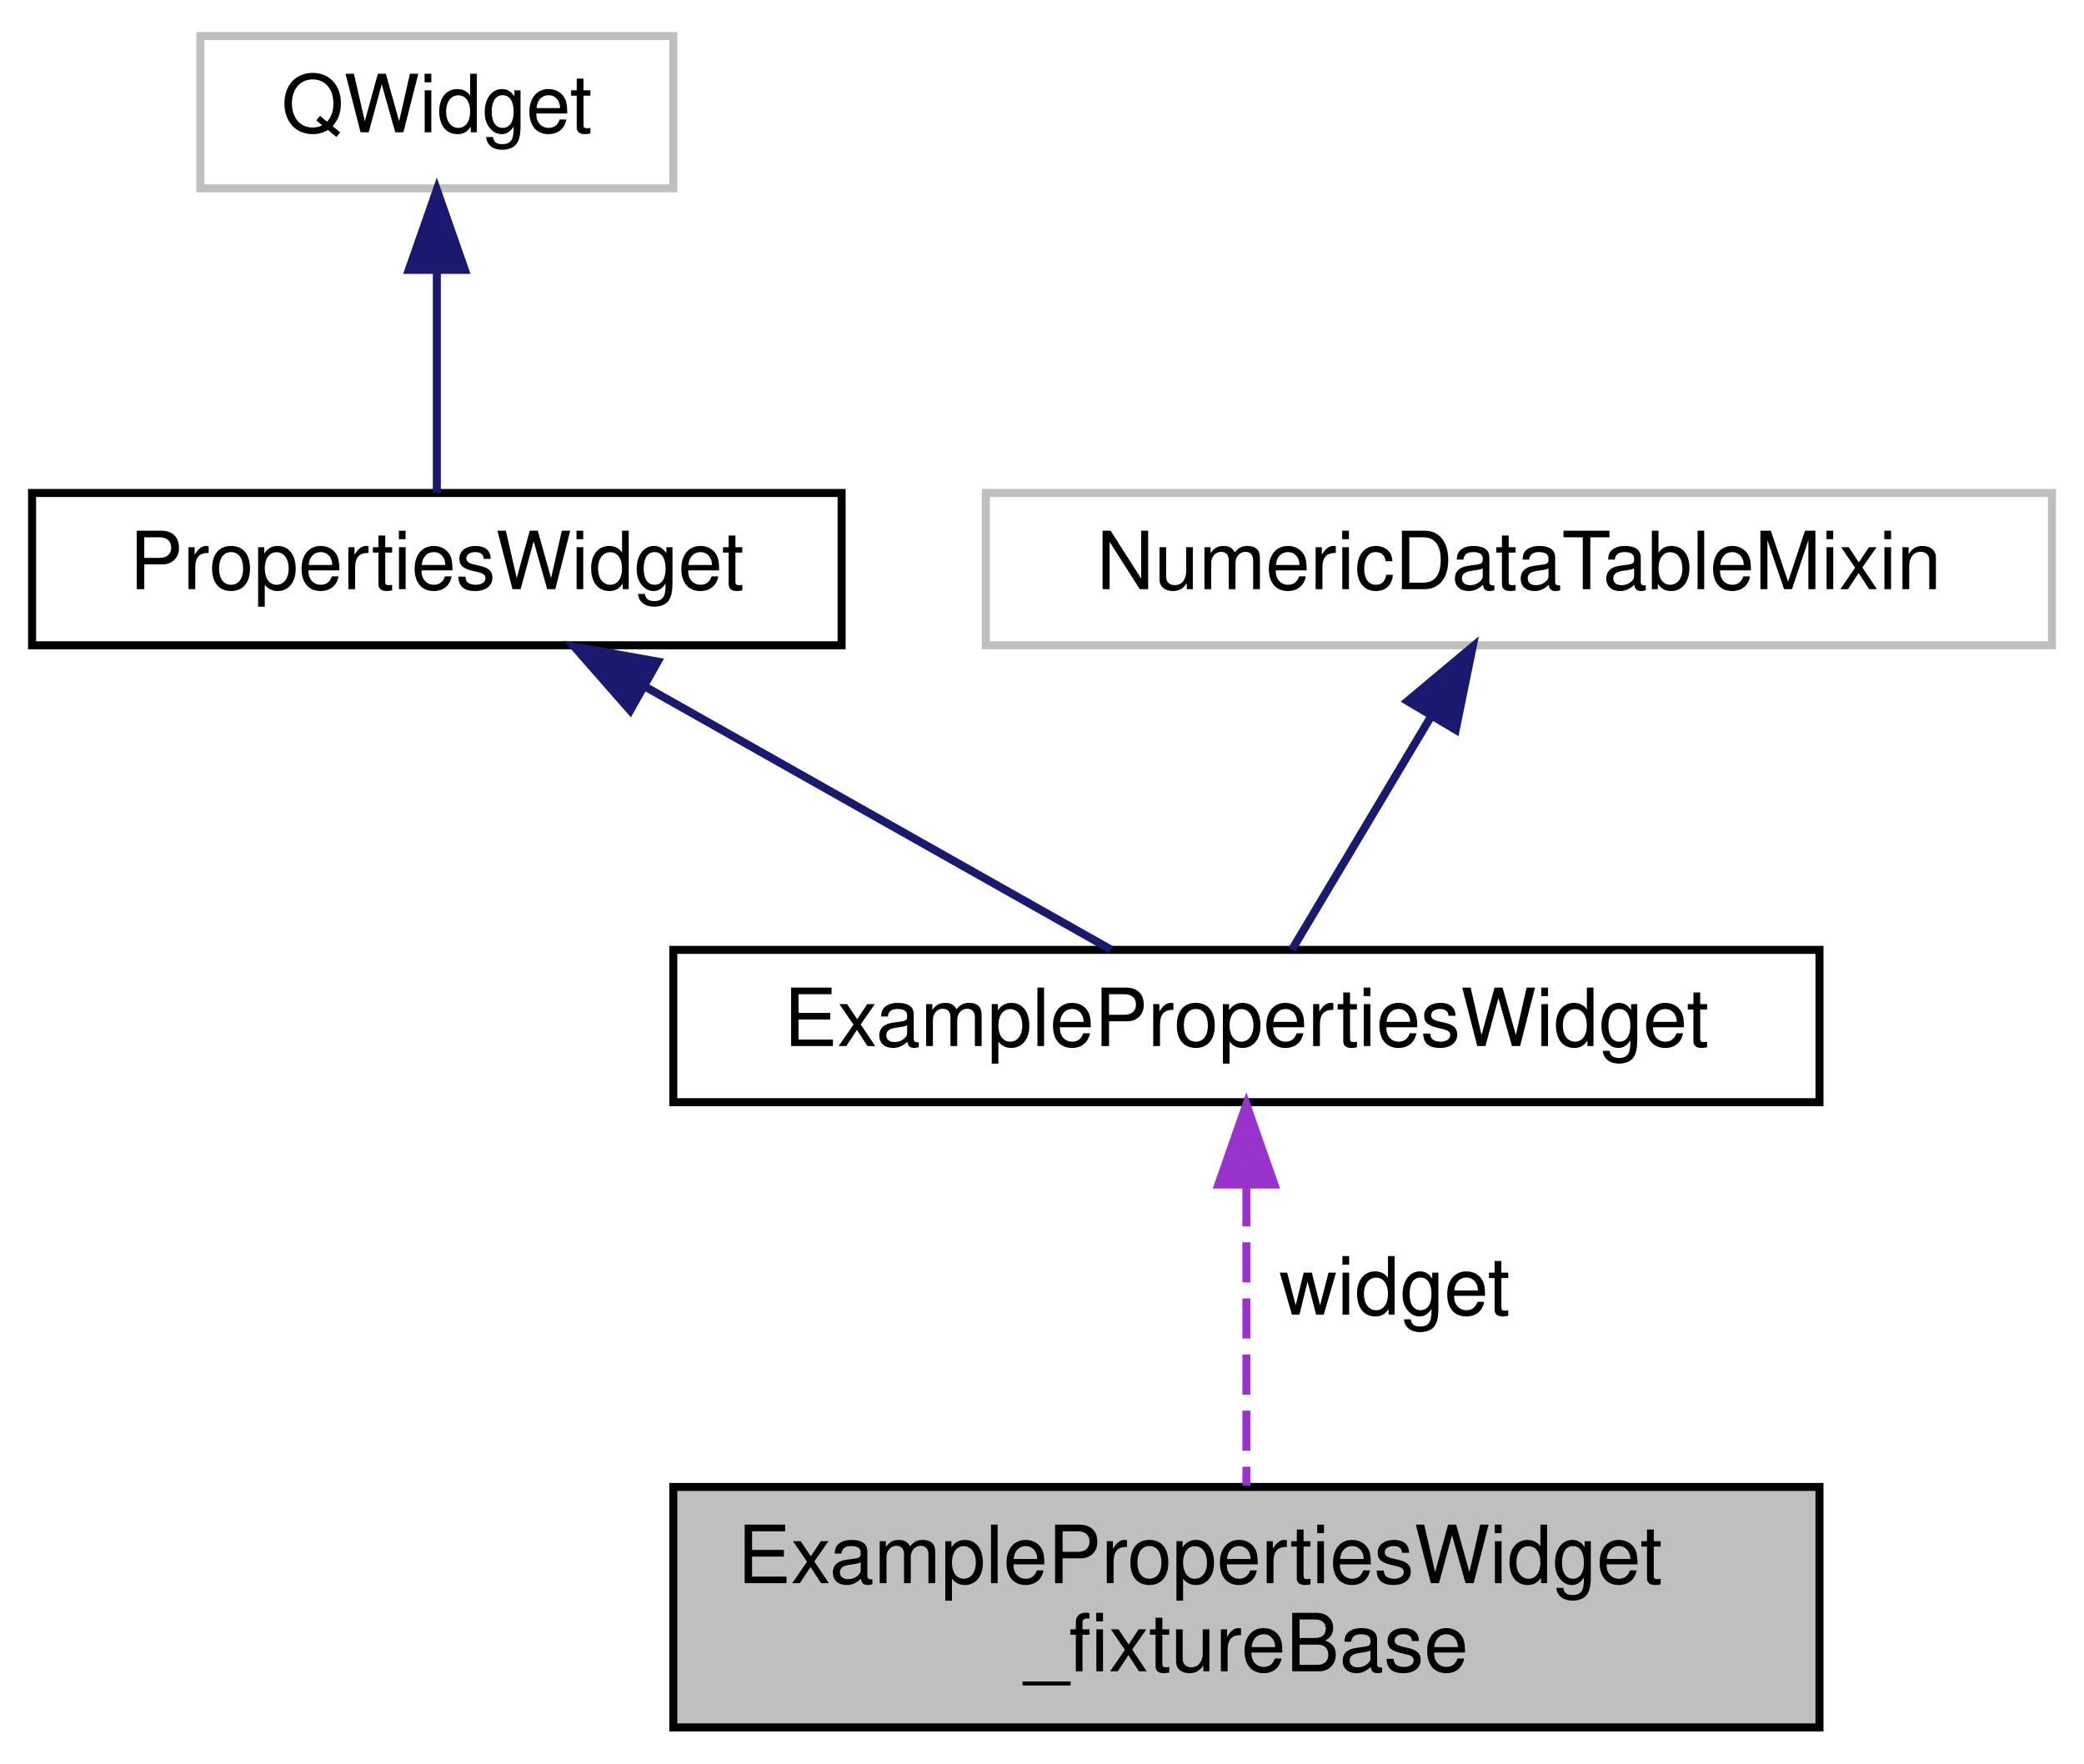
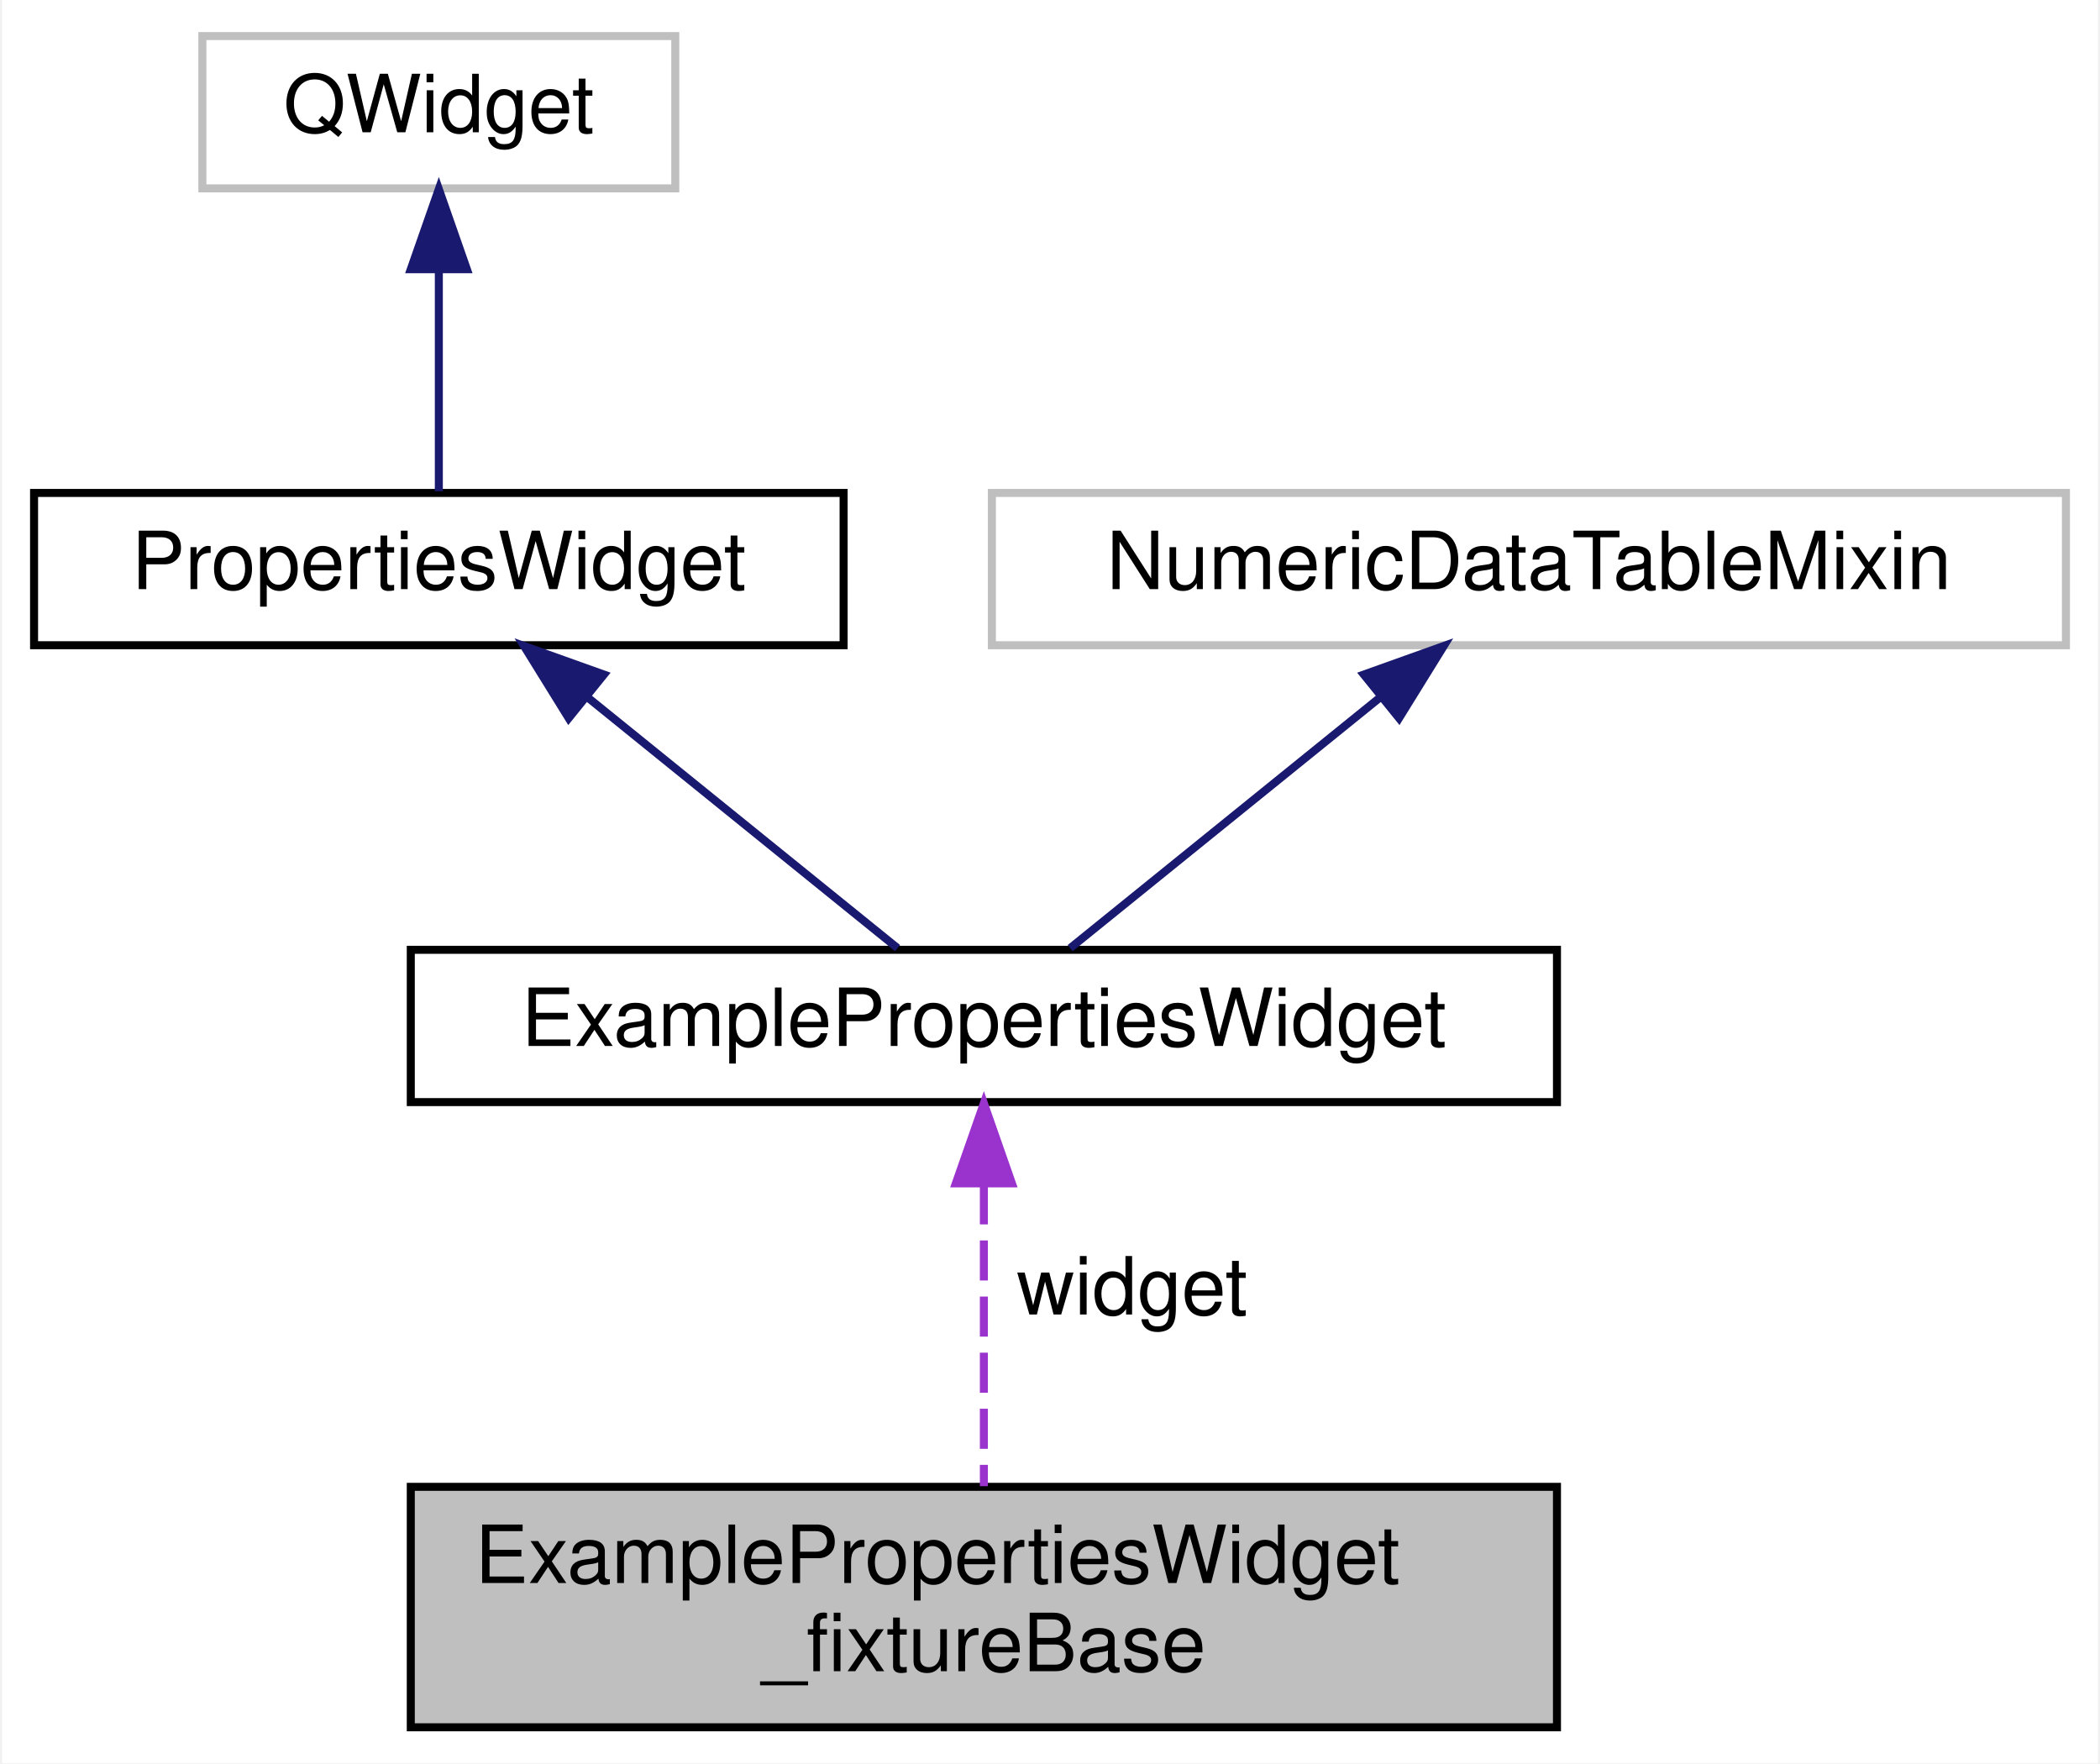
- <svg xmlns="http://www.w3.org/2000/svg" xmlns:xlink="http://www.w3.org/1999/xlink" width="260pt" height="220pt" viewBox="0.00 0.00 260.00 220.00">
+ <svg xmlns="http://www.w3.org/2000/svg" xmlns:xlink="http://www.w3.org/1999/xlink" width="262pt" height="220pt" viewBox="0.00 0.00 261.50 220.00">
  <g id="graph0" class="graph" transform="scale(1 1) rotate(0) translate(4 216)">
-     <polygon fill="#ffffff" stroke="transparent" points="-4,4 -4,-216 256,-216 256,4 -4,4" />
+     <polygon fill="white" stroke="transparent" points="-4,4 -4,-216 257.5,-216 257.5,4 -4,4" />
    <g id="node1" class="node">
-       <polygon fill="#bfbfbf" stroke="#000000" points="80,-.5 80,-30.5 223,-30.5 223,-.5 80,-.5" />
-       <text text-anchor="start" x="88" y="-18.5" font-family="Helvetica,sans-Serif" font-size="10.00" fill="#000000">ExamplePropertiesWidget</text>
-       <text text-anchor="middle" x="151.5" y="-7.5" font-family="Helvetica,sans-Serif" font-size="10.00" fill="#000000">_fixtureBase</text>
+       <g id="a_node1">
+         <a xlink:title=" ">
+           <polygon fill="#bfbfbf" stroke="black" points="47,-0.5 47,-30.5 190,-30.5 190,-0.5 47,-0.5" />
+           <text text-anchor="start" x="55" y="-18.5" font-family="Helvetica,sans-Serif" font-size="10.00">ExamplePropertiesWidget</text>
+           <text text-anchor="middle" x="118.5" y="-7.5" font-family="Helvetica,sans-Serif" font-size="10.00">_fixtureBase</text>
+         </a>
+       </g>
    </g>
    <g id="node2" class="node">
      <g id="a_node2">
-         <a xlink:href="class_example_properties_widget.html" target="_top" xlink:title="ExamplePropertiesWidget">
-           <polygon fill="#ffffff" stroke="#000000" points="80,-78.5 80,-97.5 223,-97.5 223,-78.5 80,-78.5" />
-           <text text-anchor="middle" x="151.5" y="-85.5" font-family="Helvetica,sans-Serif" font-size="10.00" fill="#000000">ExamplePropertiesWidget</text>
+         <a xlink:href="class_example_properties_widget.html" target="_top" xlink:title=" ">
+           <polygon fill="white" stroke="black" points="47,-78.5 47,-97.5 190,-97.5 190,-78.5 47,-78.5" />
+           <text text-anchor="middle" x="118.5" y="-85.5" font-family="Helvetica,sans-Serif" font-size="10.00">ExamplePropertiesWidget</text>
        </a>
      </g>
    </g>
    <g id="edge1" class="edge">
-       <path fill="none" stroke="#9a32cd" stroke-dasharray="5,2" d="M151.5,-68.018C151.5,-56.216 151.5,-41.513 151.5,-30.668" />
-       <polygon fill="#9a32cd" stroke="#9a32cd" points="148,-68.222 151.5,-78.222 155,-68.222 148,-68.222" />
-       <text text-anchor="middle" x="170" y="-52" font-family="Helvetica,sans-Serif" font-size="10.00" fill="#000000"> widget</text>
+       <path fill="none" stroke="#9a32cd" stroke-dasharray="5,2" d="M118.5,-68.24C118.5,-56.41 118.5,-41.38 118.5,-30.58" />
+       <polygon fill="#9a32cd" stroke="#9a32cd" points="115,-68.36 118.5,-78.36 122,-68.36 115,-68.36" />
+       <text text-anchor="middle" x="137" y="-52" font-family="Helvetica,sans-Serif" font-size="10.00"> widget</text>
    </g>
    <g id="node3" class="node">
      <g id="a_node3">
-         <a xlink:href="class_properties_widget.html" target="_top" xlink:title="PropertiesWidget">
-           <polygon fill="#ffffff" stroke="#000000" points="0,-135.5 0,-154.5 101,-154.5 101,-135.5 0,-135.5" />
-           <text text-anchor="middle" x="50.5" y="-142.5" font-family="Helvetica,sans-Serif" font-size="10.00" fill="#000000">PropertiesWidget</text>
+         <a xlink:href="class_properties_widget.html" target="_top" xlink:title=" ">
+           <polygon fill="white" stroke="black" points="0,-135.5 0,-154.5 101,-154.5 101,-135.5 0,-135.5" />
+           <text text-anchor="middle" x="50.5" y="-142.5" font-family="Helvetica,sans-Serif" font-size="10.00">PropertiesWidget</text>
        </a>
      </g>
    </g>
    <g id="edge2" class="edge">
-       <path fill="none" stroke="#191970" d="M76.359,-130.406C94.676,-120.069 118.721,-106.499 134.62,-97.526" />
-       <polygon fill="#191970" stroke="#191970" points="74.622,-127.368 67.633,-135.331 78.062,-133.464 74.622,-127.368" />
+       <path fill="none" stroke="midnightblue" d="M69.05,-129C81.46,-118.96 97.35,-106.1 107.73,-97.71" />
+       <polygon fill="midnightblue" stroke="midnightblue" points="66.7,-126.4 61.12,-135.41 71.1,-131.84 66.7,-126.4" />
    </g>
    <g id="node4" class="node">
-       <polygon fill="#ffffff" stroke="#bfbfbf" points="21,-192.5 21,-211.5 80,-211.5 80,-192.5 21,-192.5" />
-       <text text-anchor="middle" x="50.5" y="-199.5" font-family="Helvetica,sans-Serif" font-size="10.00" fill="#000000">QWidget</text>
+       <g id="a_node4">
+         <a xlink:title=" ">
+           <polygon fill="white" stroke="#bfbfbf" points="21,-192.5 21,-211.5 80,-211.5 80,-192.5 21,-192.5" />
+           <text text-anchor="middle" x="50.5" y="-199.5" font-family="Helvetica,sans-Serif" font-size="10.00">QWidget</text>
+         </a>
+       </g>
    </g>
    <g id="edge3" class="edge">
-       <path fill="none" stroke="#191970" d="M50.5,-182.234C50.5,-172.849 50.5,-162.065 50.5,-154.526" />
-       <polygon fill="#191970" stroke="#191970" points="47,-182.331 50.5,-192.331 54,-182.331 47,-182.331" />
+       <path fill="none" stroke="midnightblue" d="M50.5,-182.12C50.5,-172.82 50.5,-162.06 50.5,-154.71" />
+       <polygon fill="midnightblue" stroke="midnightblue" points="47,-182.41 50.5,-192.41 54,-182.41 47,-182.41" />
    </g>
    <g id="node5" class="node">
-       <polygon fill="#ffffff" stroke="#bfbfbf" points="119,-135.5 119,-154.5 252,-154.5 252,-135.5 119,-135.5" />
-       <text text-anchor="middle" x="185.5" y="-142.5" font-family="Helvetica,sans-Serif" font-size="10.00" fill="#000000">NumericDataTableMixin</text>
+       <g id="a_node5">
+         <a xlink:title=" ">
+           <polygon fill="white" stroke="#bfbfbf" points="119.5,-135.5 119.5,-154.5 253.5,-154.5 253.5,-135.5 119.5,-135.5" />
+           <text text-anchor="middle" x="186.5" y="-142.5" font-family="Helvetica,sans-Serif" font-size="10.00">NumericDataTableMixin</text>
+         </a>
+       </g>
    </g>
    <g id="edge4" class="edge">
-       <path fill="none" stroke="#191970" d="M174.435,-126.45C168.675,-116.793 161.875,-105.393 157.183,-97.526" />
-       <polygon fill="#191970" stroke="#191970" points="171.604,-128.536 179.732,-135.331 177.615,-124.95 171.604,-128.536" />
+       <path fill="none" stroke="midnightblue" d="M167.95,-129C155.54,-118.96 139.65,-106.1 129.27,-97.71" />
+       <polygon fill="midnightblue" stroke="midnightblue" points="165.9,-131.84 175.88,-135.41 170.3,-126.4 165.9,-131.84" />
    </g>
  </g>
</svg>
